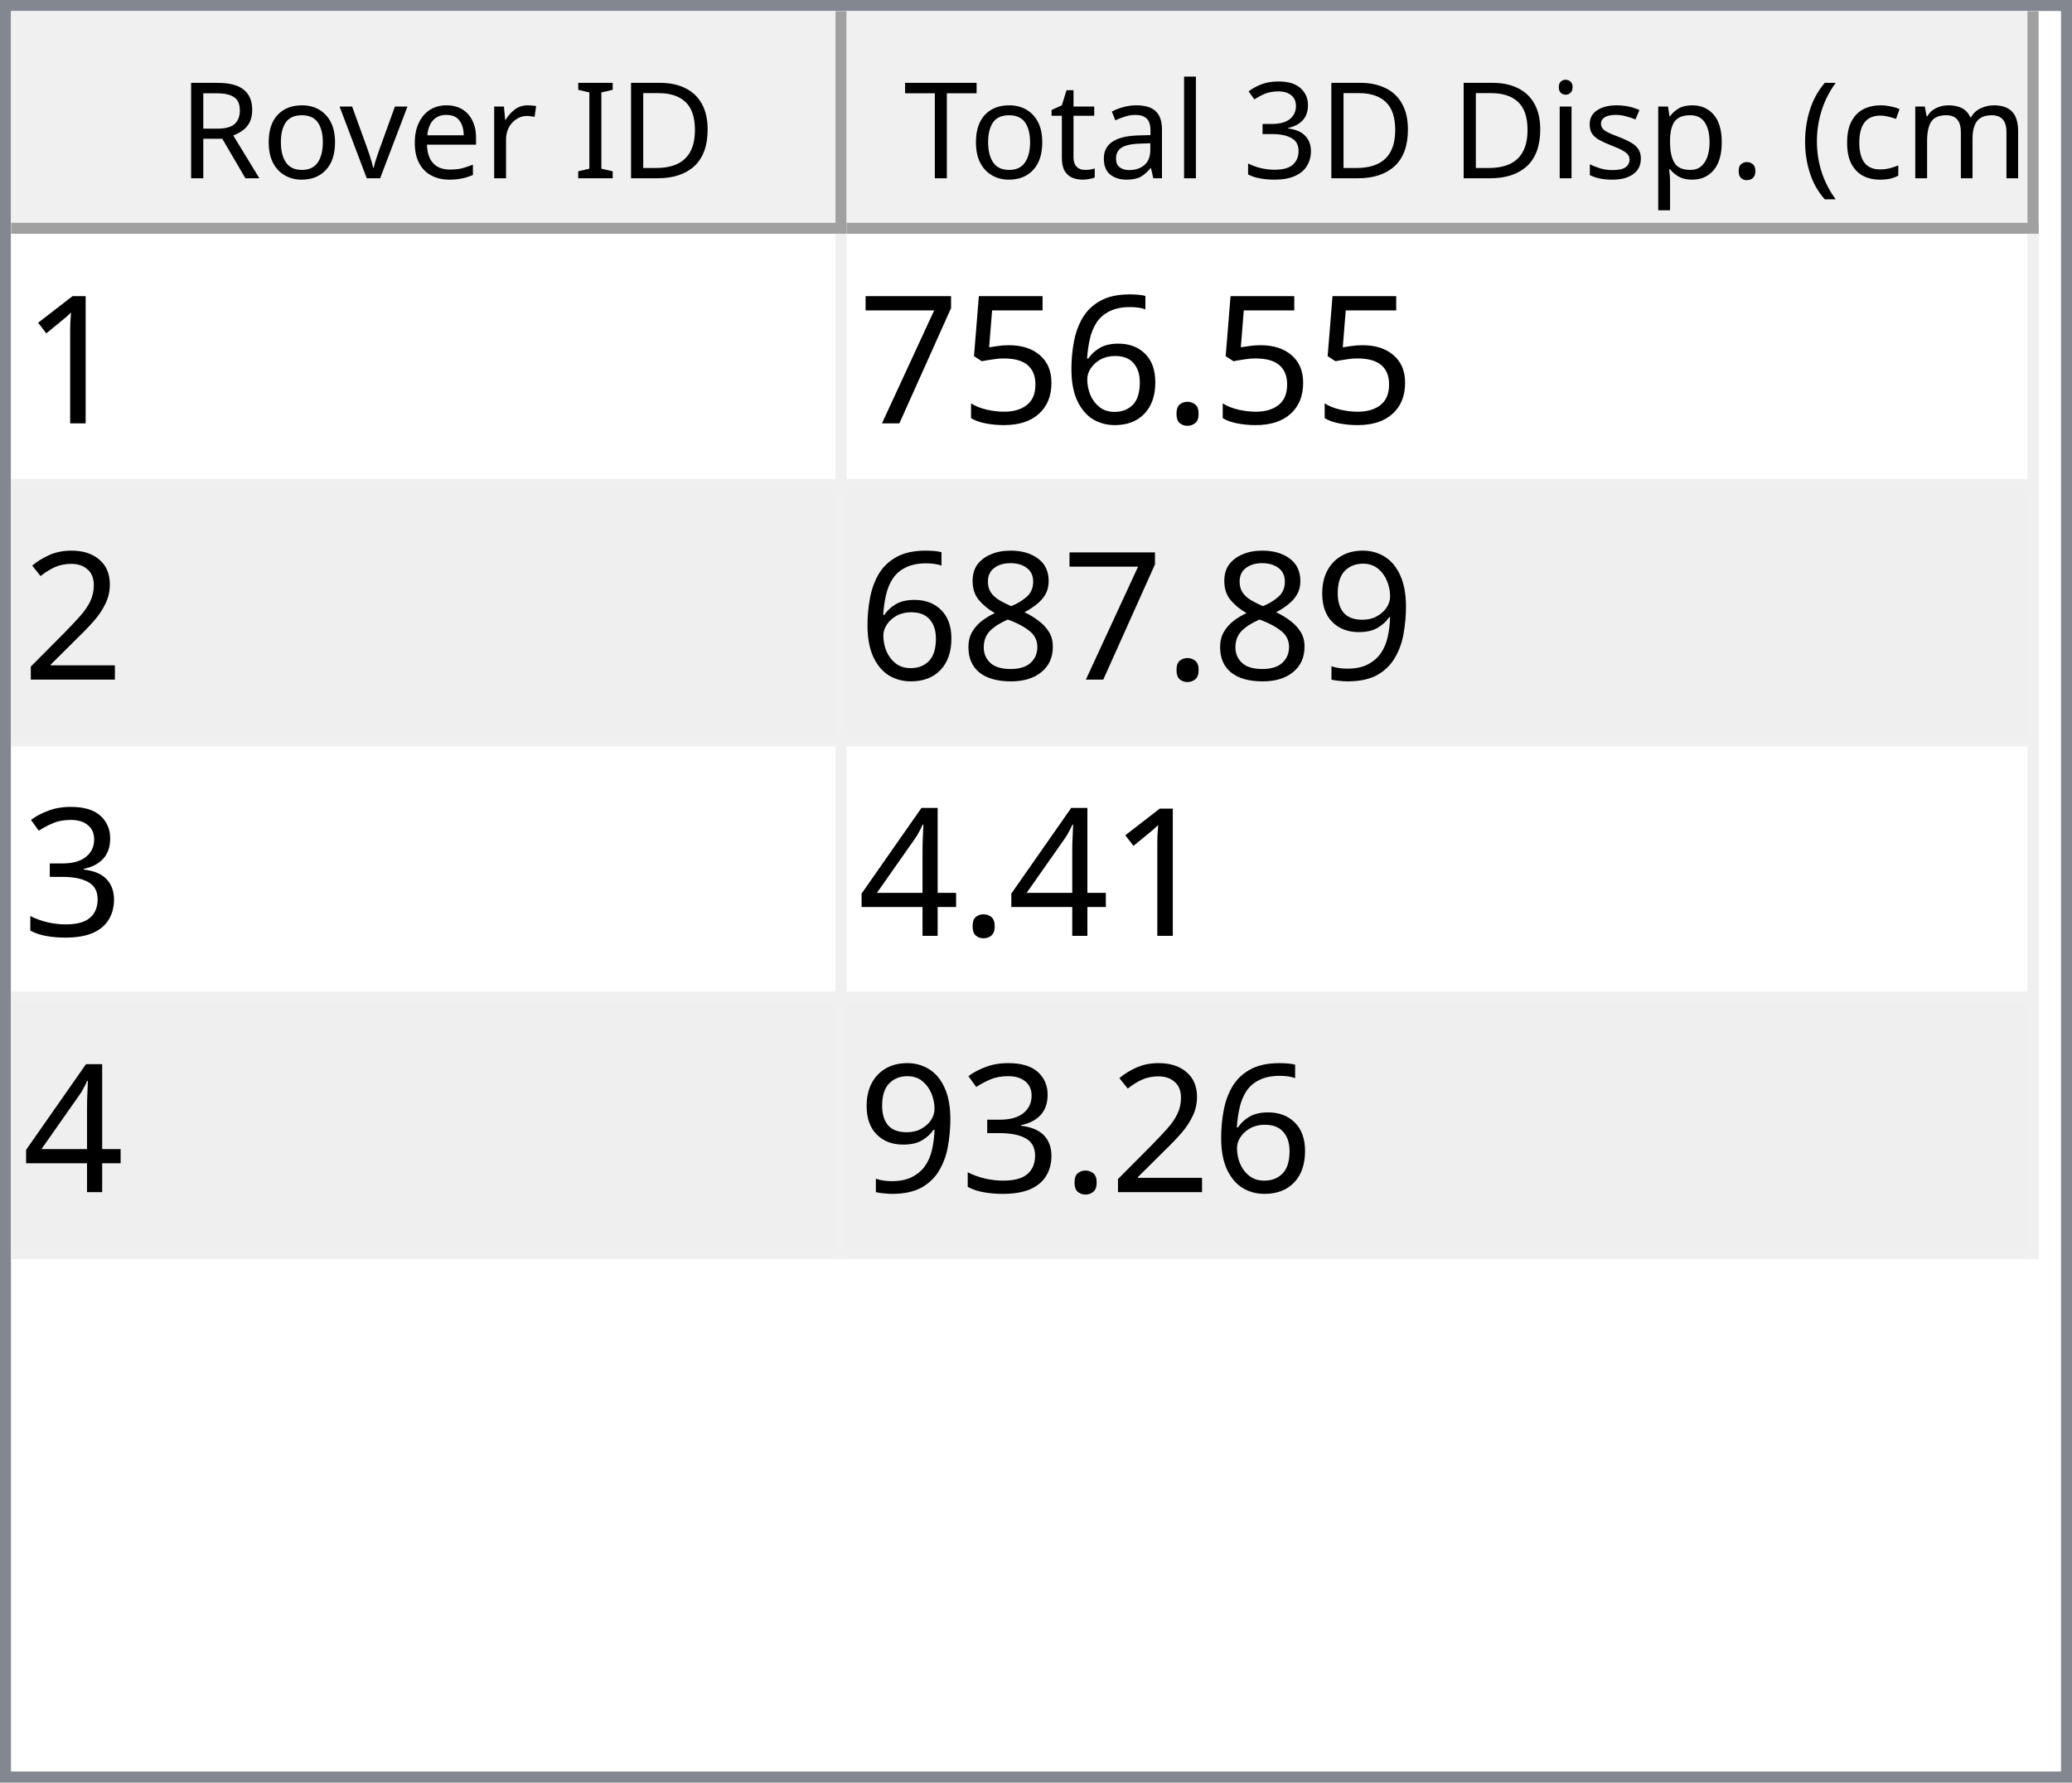
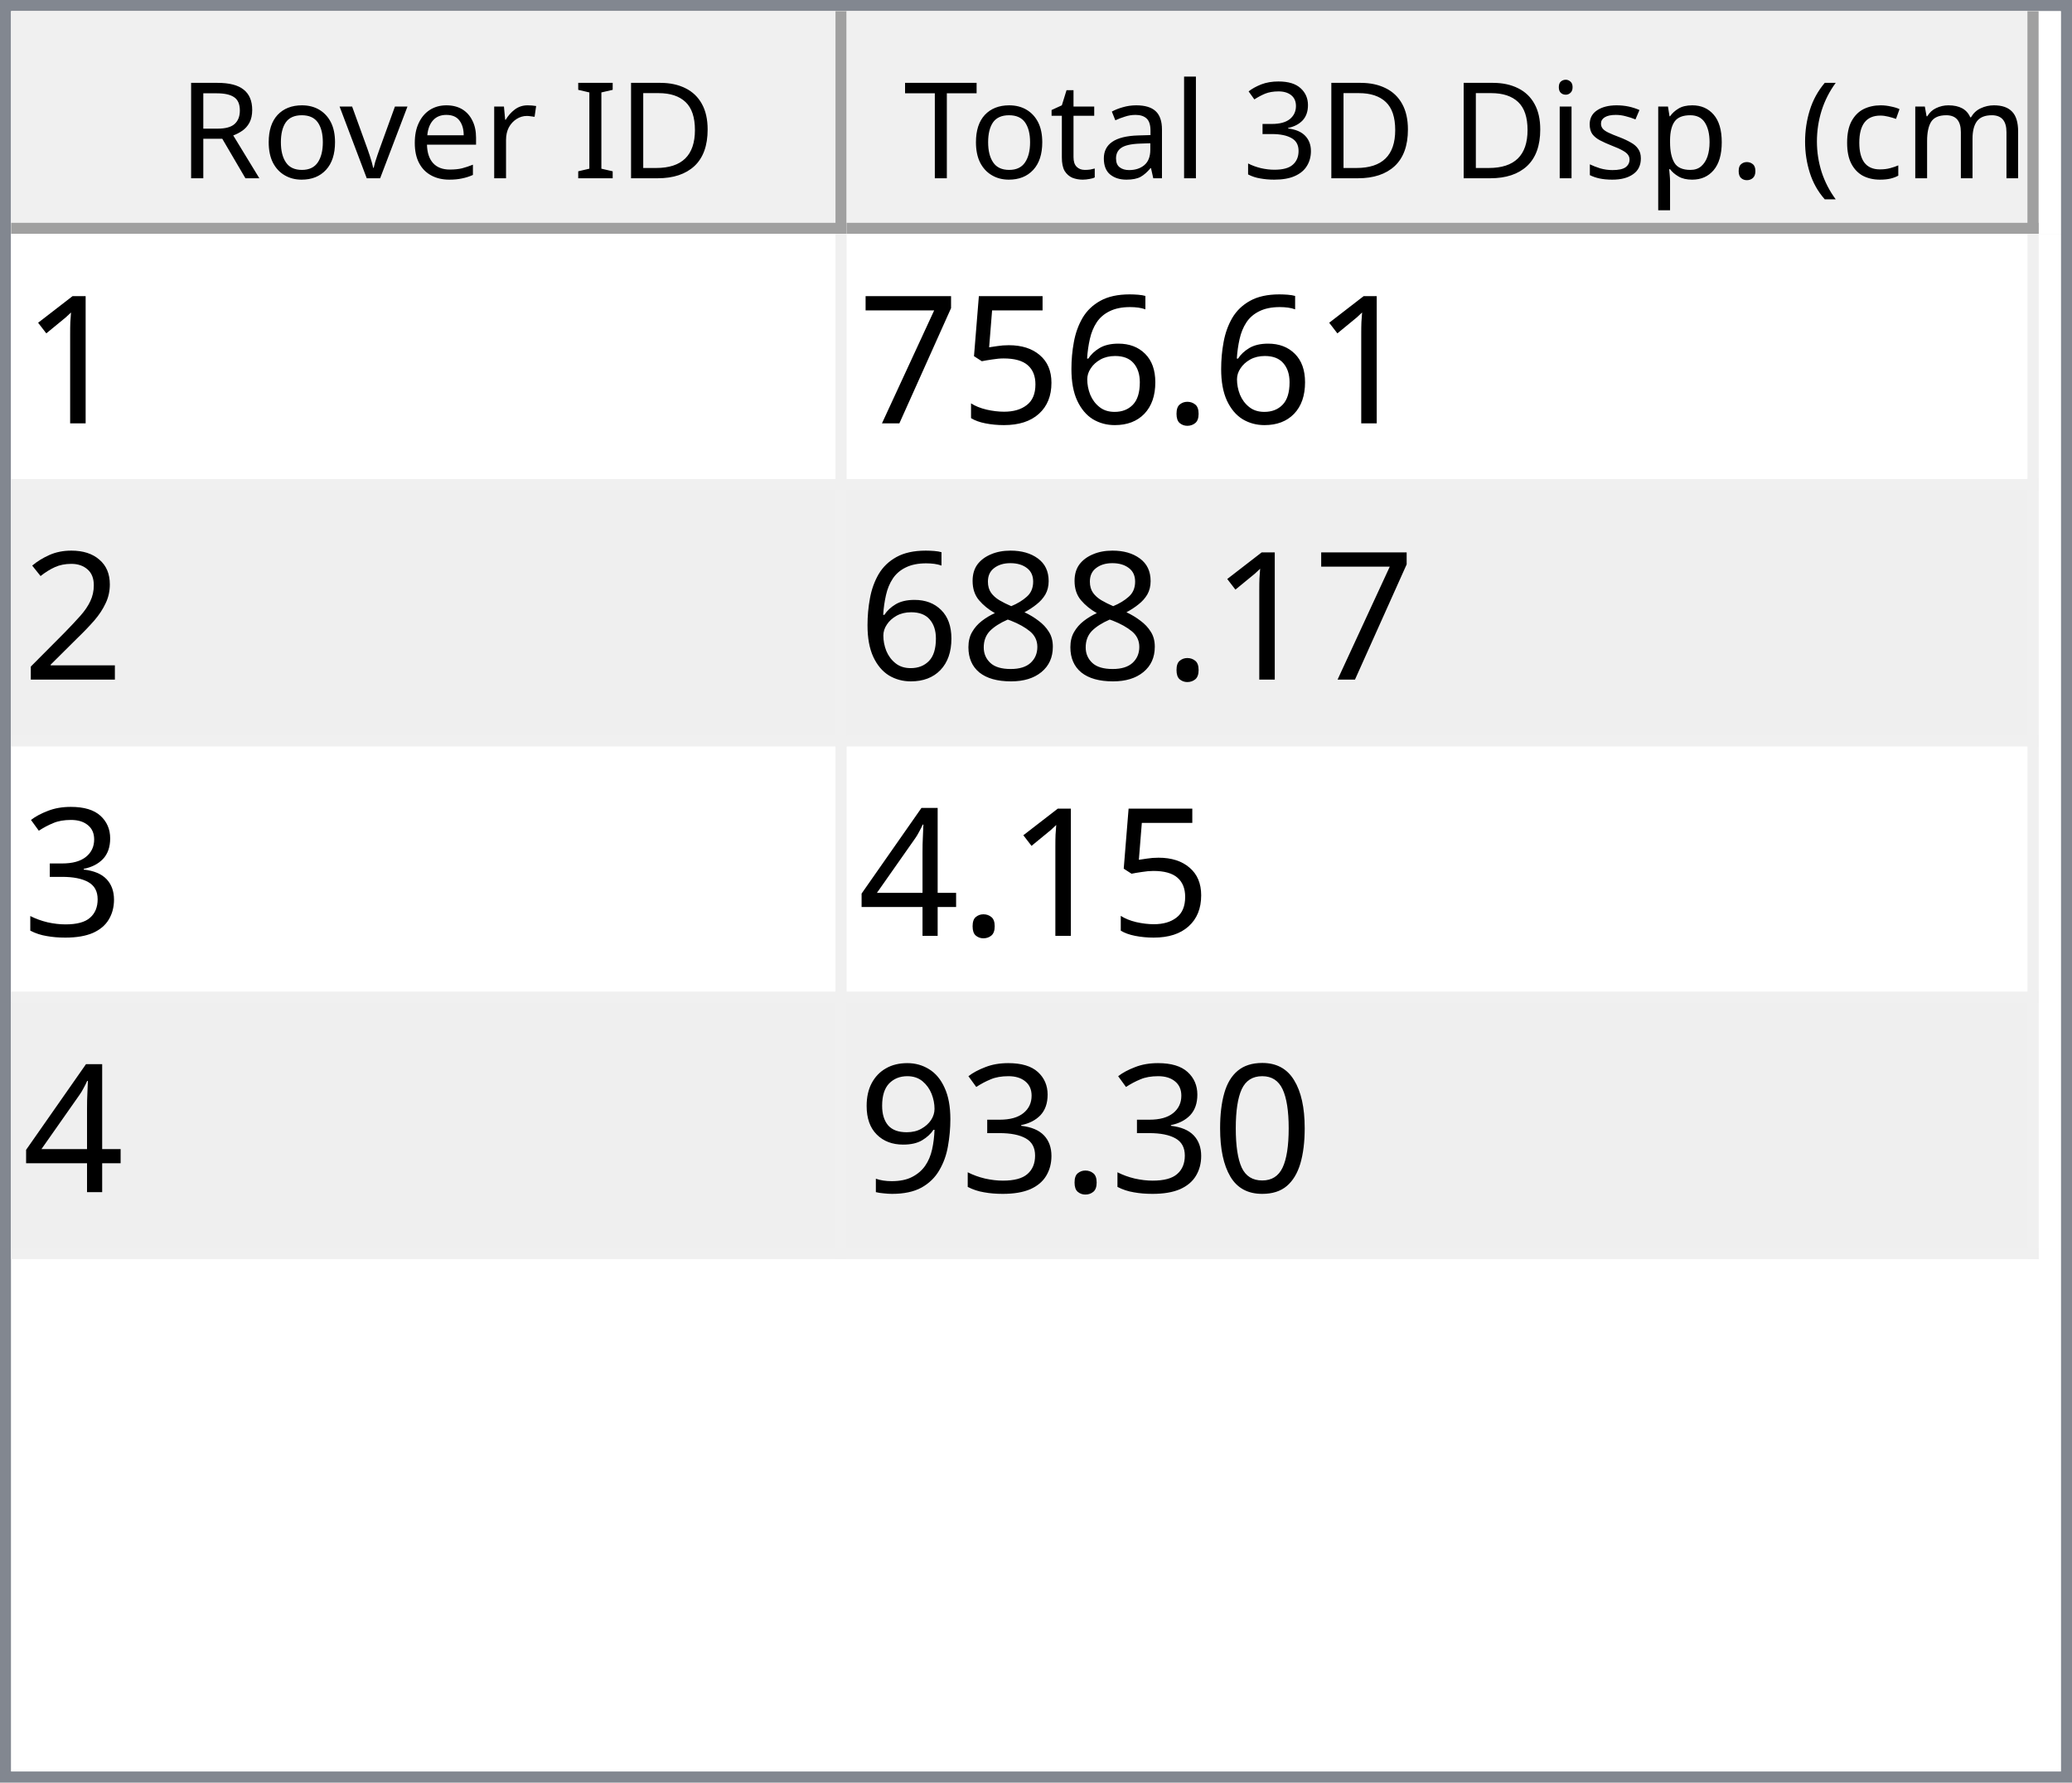
<svg xmlns="http://www.w3.org/2000/svg" style="fill-opacity:1; color-rendering:auto; color-interpolation:auto; text-rendering:auto; stroke:black; stroke-linecap:square; stroke-miterlimit:10; shape-rendering:auto; stroke-opacity:1; fill:black; stroke-dasharray:none; font-weight:normal; stroke-width:1; font-family:'Dialog'; font-style:normal; stroke-linejoin:miter; font-size:12px; stroke-dashoffset:0; image-rendering:auto;" width="186" height="160">
  <defs id="genericDefs" />
  <g>
    <defs id="defs1">
      <clipPath clipPathUnits="userSpaceOnUse" id="clipPath1">
        <path d="M0 0 L186 0 L186 160 L0 160 L0 0 Z" />
      </clipPath>
      <clipPath clipPathUnits="userSpaceOnUse" id="clipPath2">
        <path d="M0 0 L0 160 L186 160 L186 0 Z" />
      </clipPath>
      <clipPath clipPathUnits="userSpaceOnUse" id="clipPath3">
        <path d="M0 0 L0 20 L184 20 L184 0 Z" />
      </clipPath>
      <clipPath clipPathUnits="userSpaceOnUse" id="clipPath4">
        <path d="M0 0 L0 20 L75 20 L75 0 Z" />
      </clipPath>
      <clipPath clipPathUnits="userSpaceOnUse" id="clipPath5">
        <path d="M1 1 L1 19 L74 19 L74 1 Z" />
      </clipPath>
      <clipPath clipPathUnits="userSpaceOnUse" id="clipPath6">
        <path d="M0 0 L0 18 L73 18 L73 0 Z" />
      </clipPath>
      <clipPath clipPathUnits="userSpaceOnUse" id="clipPath7">
        <path d="M-0.5 -0.5 L-0.5 19.5 L74.5 19.5 L74.5 -0.5 Z" />
      </clipPath>
      <clipPath clipPathUnits="userSpaceOnUse" id="clipPath8">
        <path d="M0 0 L0 20 L107 20 L107 0 Z" />
      </clipPath>
      <clipPath clipPathUnits="userSpaceOnUse" id="clipPath9">
        <path d="M1 1 L1 19 L106 19 L106 1 Z" />
      </clipPath>
      <clipPath clipPathUnits="userSpaceOnUse" id="clipPath10">
        <path d="M0 0 L0 18 L105 18 L105 0 Z" />
      </clipPath>
      <clipPath clipPathUnits="userSpaceOnUse" id="clipPath11">
        <path d="M-0.5 -0.5 L-0.5 19.5 L106.5 19.5 L106.5 -0.5 Z" />
      </clipPath>
      <clipPath clipPathUnits="userSpaceOnUse" id="clipPath12">
        <path d="M0 0 L0 138 L184 138 L184 0 Z" />
      </clipPath>
      <clipPath clipPathUnits="userSpaceOnUse" id="clipPath13">
        <path d="M0 0 L0 92 L182 92 L182 0 Z" />
      </clipPath>
      <clipPath clipPathUnits="userSpaceOnUse" id="clipPath14">
        <path d="M-0.5 -0.5 L-0.5 91.5 L181.5 91.5 L181.5 -0.5 Z" />
      </clipPath>
      <clipPath clipPathUnits="userSpaceOnUse" id="clipPath15">
        <path d="M0 0 L0 22 L74 22 L74 0 Z" />
      </clipPath>
      <clipPath clipPathUnits="userSpaceOnUse" id="clipPath16">
        <path d="M0 0 L0 22 L106 22 L106 0 Z" />
      </clipPath>
      <font horiz-adv-x="64.551" id="font1">
        <font-face ascent="107.91" descent="25.098" units-per-em="100" style="font-style:normal; font-family:Segoe UI; font-weight:normal;" />
        <missing-glyph horiz-adv-x="64.551" d="M8.109 0 L8.109 68.266 L56.453 68.266 L56.453 0 L8.109 0 ZM15.328 7.234 L49.219 7.234 L49.219 61.031 L15.328 61.031 L15.328 7.234 Z" />
        <glyph unicode="D" horiz-adv-x="70.117" d="M9.188 0 L9.188 70.016 L28.516 70.016 Q65.531 70.016 65.531 35.891 Q65.531 19.672 55.25 9.836 Q44.969 0 27.734 0 L9.188 0 ZM17.391 62.594 L17.391 7.422 L27.828 7.422 Q41.609 7.422 49.273 14.797 Q56.938 22.172 56.938 35.688 Q56.938 62.594 28.328 62.594 L17.391 62.594 Z" />
        <glyph unicode="I" horiz-adv-x="26.611" d="M17.391 0 L9.188 0 L9.188 70.016 L17.391 70.016 L17.391 0 Z" />
        <glyph unicode=" " horiz-adv-x="27.393" d="" />
        <glyph unicode="r" horiz-adv-x="34.766" d="M34.188 41.891 Q32.078 43.5 28.125 43.5 Q23 43.5 19.555 38.672 Q16.109 33.844 16.109 25.484 L16.109 0 L8.109 0 L8.109 50 L16.109 50 L16.109 39.703 L16.312 39.703 Q18.016 44.969 21.531 47.922 Q25.047 50.875 29.391 50.875 Q32.516 50.875 34.188 50.203 L34.188 41.891 Z" />
        <glyph unicode="e" horiz-adv-x="52.295" d="M48.297 23 L12.984 23 Q13.188 14.656 17.484 10.109 Q21.781 5.562 29.297 5.562 Q37.75 5.562 44.828 11.141 L44.828 3.609 Q38.234 -1.172 27.391 -1.172 Q16.797 -1.172 10.742 5.641 Q4.688 12.453 4.688 24.812 Q4.688 36.469 11.305 43.82 Q17.922 51.172 27.734 51.172 Q37.547 51.172 42.922 44.828 Q48.297 38.484 48.297 27.203 L48.297 23 ZM40.094 29.781 Q40.047 36.719 36.75 40.578 Q33.453 44.438 27.594 44.438 Q21.922 44.438 17.969 40.383 Q14.016 36.328 13.094 29.781 L40.094 29.781 Z" />
        <glyph unicode="v" horiz-adv-x="47.9" d="M47.406 50 L27.484 0 L19.625 0 L0.688 50 L9.469 50 L22.172 13.672 Q23.578 9.672 23.922 6.688 L24.125 6.688 Q24.609 10.453 25.688 13.484 L38.969 50 L47.406 50 Z" />
        <glyph unicode="o" horiz-adv-x="58.594" d="M29 -1.172 Q17.922 -1.172 11.305 5.836 Q4.688 12.844 4.688 24.422 Q4.688 37.016 11.57 44.094 Q18.453 51.172 30.172 51.172 Q41.359 51.172 47.633 44.289 Q53.906 37.406 53.906 25.203 Q53.906 13.234 47.141 6.031 Q40.375 -1.172 29 -1.172 ZM29.594 44.438 Q21.875 44.438 17.383 39.188 Q12.891 33.938 12.891 24.703 Q12.891 15.828 17.43 10.695 Q21.969 5.562 29.594 5.562 Q37.359 5.562 41.531 10.594 Q45.703 15.625 45.703 24.906 Q45.703 34.281 41.531 39.359 Q37.359 44.438 29.594 44.438 Z" />
        <glyph unicode="R" horiz-adv-x="59.814" d="M59.375 0 L49.609 0 L37.891 19.625 Q36.281 22.359 34.766 24.289 Q33.25 26.219 31.664 27.438 Q30.078 28.656 28.25 29.219 Q26.422 29.781 24.125 29.781 L17.391 29.781 L17.391 0 L9.188 0 L9.188 70.016 L30.078 70.016 Q34.672 70.016 38.555 68.867 Q42.438 67.719 45.289 65.375 Q48.141 63.031 49.758 59.547 Q51.375 56.062 51.375 51.375 Q51.375 47.703 50.273 44.656 Q49.172 41.609 47.148 39.211 Q45.125 36.812 42.266 35.133 Q39.406 33.453 35.844 32.516 L35.844 32.328 Q37.594 31.547 38.891 30.547 Q40.188 29.547 41.359 28.18 Q42.531 26.812 43.68 25.078 Q44.828 23.344 46.234 21.047 L59.375 0 ZM17.391 62.594 L17.391 37.203 L28.516 37.203 Q31.594 37.203 34.203 38.133 Q36.812 39.062 38.719 40.797 Q40.625 42.531 41.703 45.047 Q42.781 47.562 42.781 50.688 Q42.781 56.297 39.141 59.445 Q35.5 62.594 28.609 62.594 L17.391 62.594 Z" />
        <glyph unicode=")" horiz-adv-x="30.176" d="M8.297 -15.922 L1.172 -15.922 Q16.406 2.344 16.406 26.812 Q16.406 51.469 1.078 70.016 L8.297 70.016 Q23.531 52.156 23.531 26.703 Q23.531 1.375 8.297 -15.922 Z" />
        <glyph unicode="m" horiz-adv-x="86.133" d="M79.109 0 L71.094 0 L71.094 28.719 Q71.094 37.016 68.531 40.727 Q65.969 44.438 59.906 44.438 Q54.781 44.438 51.195 39.75 Q47.609 35.062 47.609 28.516 L47.609 0 L39.594 0 L39.594 29.688 Q39.594 44.438 28.219 44.438 Q22.953 44.438 19.531 40.016 Q16.109 35.594 16.109 28.516 L16.109 0 L8.109 0 L8.109 50 L16.109 50 L16.109 42.094 L16.312 42.094 Q21.625 51.172 31.844 51.172 Q36.969 51.172 40.773 48.312 Q44.578 45.453 46 40.828 Q51.562 51.172 62.594 51.172 Q79.109 51.172 79.109 30.812 L79.109 0 Z" />
        <glyph unicode="c" horiz-adv-x="46.191" d="M42.188 2.297 Q36.422 -1.172 28.516 -1.172 Q17.828 -1.172 11.258 5.789 Q4.688 12.75 4.688 23.828 Q4.688 36.188 11.766 43.68 Q18.844 51.172 30.672 51.172 Q37.25 51.172 42.281 48.734 L42.281 40.531 Q36.719 44.438 30.375 44.438 Q22.703 44.438 17.797 38.945 Q12.891 33.453 12.891 24.516 Q12.891 15.719 17.508 10.641 Q22.125 5.562 29.891 5.562 Q36.422 5.562 42.188 9.906 L42.188 2.297 Z" />
        <glyph unicode="(" horiz-adv-x="30.176" d="M29.109 -15.922 L21.969 -15.922 Q6.844 1.375 6.844 26.703 Q6.844 52.156 21.969 70.016 L29.203 70.016 Q13.875 51.469 13.875 26.812 Q13.875 2.344 29.109 -15.922 Z" />
        <glyph unicode="." horiz-adv-x="21.68" d="M10.891 -1.078 Q8.641 -1.078 7.055 0.539 Q5.469 2.156 5.469 4.391 Q5.469 6.641 7.055 8.273 Q8.641 9.906 10.891 9.906 Q13.188 9.906 14.797 8.273 Q16.406 6.641 16.406 4.391 Q16.406 2.156 14.797 0.539 Q13.188 -1.078 10.891 -1.078 Z" />
        <glyph unicode="p" horiz-adv-x="58.789" d="M16.312 7.234 L16.109 7.234 L16.109 -23 L8.109 -23 L8.109 50 L16.109 50 L16.109 41.219 L16.312 41.219 Q22.219 51.172 33.594 51.172 Q43.266 51.172 48.688 44.461 Q54.109 37.75 54.109 26.469 Q54.109 13.922 48 6.375 Q41.891 -1.172 31.297 -1.172 Q21.578 -1.172 16.312 7.234 ZM16.109 27.391 L16.109 20.406 Q16.109 14.203 20.141 9.883 Q24.172 5.562 30.375 5.562 Q37.641 5.562 41.773 11.133 Q45.906 16.703 45.906 26.609 Q45.906 34.969 42.047 39.703 Q38.188 44.438 31.594 44.438 Q24.609 44.438 20.359 39.578 Q16.109 34.719 16.109 27.391 Z" />
        <glyph unicode="s" horiz-adv-x="42.432" d="M5.078 1.812 L5.078 10.406 Q11.625 5.562 19.484 5.562 Q30.031 5.562 30.031 12.594 Q30.031 14.594 29.125 15.992 Q28.219 17.391 26.68 18.461 Q25.141 19.531 23.07 20.383 Q21 21.234 18.609 22.172 Q15.281 23.484 12.766 24.828 Q10.25 26.172 8.57 27.859 Q6.891 29.547 6.031 31.695 Q5.172 33.844 5.172 36.719 Q5.172 40.234 6.789 42.945 Q8.406 45.656 11.086 47.484 Q13.766 49.312 17.211 50.242 Q20.656 51.172 24.312 51.172 Q30.812 51.172 35.938 48.922 L35.938 40.828 Q30.422 44.438 23.25 44.438 Q21 44.438 19.195 43.922 Q17.391 43.406 16.094 42.477 Q14.797 41.547 14.086 40.258 Q13.375 38.969 13.375 37.406 Q13.375 35.453 14.086 34.133 Q14.797 32.812 16.164 31.789 Q17.531 30.766 19.484 29.938 Q21.438 29.109 23.922 28.125 Q27.25 26.859 29.883 25.516 Q32.516 24.172 34.375 22.484 Q36.234 20.797 37.234 18.602 Q38.234 16.406 38.234 13.375 Q38.234 9.672 36.602 6.938 Q34.969 4.203 32.234 2.398 Q29.5 0.594 25.93 -0.289 Q22.359 -1.172 18.453 -1.172 Q10.75 -1.172 5.078 1.812 Z" />
        <glyph unicode="i" horiz-adv-x="24.219" d="M12.203 62.703 Q10.062 62.703 8.547 64.164 Q7.031 65.625 7.031 67.875 Q7.031 70.125 8.547 71.609 Q10.062 73.094 12.203 73.094 Q14.406 73.094 15.945 71.609 Q17.484 70.125 17.484 67.875 Q17.484 65.719 15.945 64.211 Q14.406 62.703 12.203 62.703 ZM16.109 0 L8.109 0 L8.109 50 L16.109 50 L16.109 0 Z" />
        <glyph unicode="3" horiz-adv-x="53.906" d="M46.531 19.828 Q46.531 15.094 44.75 11.211 Q42.969 7.328 39.719 4.57 Q36.469 1.812 31.93 0.297 Q27.391 -1.219 21.922 -1.219 Q11.922 -1.219 6 2.594 L6 11.188 Q13.094 5.609 22.219 5.609 Q25.875 5.609 28.828 6.539 Q31.781 7.469 33.906 9.227 Q36.031 10.984 37.18 13.477 Q38.328 15.969 38.328 19.094 Q38.328 32.812 18.797 32.812 L12.984 32.812 L12.984 39.594 L18.5 39.594 Q35.797 39.594 35.797 52.484 Q35.797 64.406 22.609 64.406 Q15.188 64.406 8.688 59.422 L8.688 67.188 Q15.375 71.188 24.609 71.188 Q29 71.188 32.57 69.969 Q36.141 68.75 38.68 66.555 Q41.219 64.359 42.609 61.281 Q44 58.203 44 54.5 Q44 40.672 30.031 36.719 L30.031 36.531 Q33.594 36.141 36.625 34.797 Q39.656 33.453 41.852 31.305 Q44.047 29.156 45.289 26.25 Q46.531 23.344 46.531 19.828 Z" />
        <glyph unicode="l" horiz-adv-x="24.219" d="M16.109 0 L8.109 0 L8.109 74.031 L16.109 74.031 L16.109 0 Z" />
        <glyph unicode="a" horiz-adv-x="50.879" d="M43.891 0 L35.891 0 L35.891 7.812 L35.688 7.812 Q30.469 -1.172 20.312 -1.172 Q12.844 -1.172 8.617 2.781 Q4.391 6.734 4.391 13.281 Q4.391 27.297 20.906 29.594 L35.891 31.688 Q35.891 44.438 25.594 44.438 Q16.547 44.438 9.281 38.281 L9.281 46.484 Q16.656 51.172 26.266 51.172 Q43.891 51.172 43.891 32.516 L43.891 0 ZM35.891 25.297 L23.828 23.641 Q18.266 22.859 15.43 20.875 Q12.594 18.891 12.594 13.875 Q12.594 10.203 15.211 7.883 Q17.828 5.562 22.172 5.562 Q28.125 5.562 32.008 9.742 Q35.891 13.922 35.891 20.312 L35.891 25.297 Z" />
        <glyph unicode="t" horiz-adv-x="33.887" d="M31.297 0.484 Q28.469 -1.078 23.828 -1.078 Q10.688 -1.078 10.688 13.578 L10.688 43.172 L2.094 43.172 L2.094 50 L10.688 50 L10.688 62.203 L18.703 64.797 L18.703 50 L31.297 50 L31.297 43.172 L18.703 43.172 L18.703 14.984 Q18.703 9.969 20.414 7.82 Q22.125 5.672 26.078 5.672 Q29.109 5.672 31.297 7.328 L31.297 0.484 Z" />
        <glyph unicode="T" horiz-adv-x="52.393" d="M50.594 62.594 L30.375 62.594 L30.375 0 L22.172 0 L22.172 62.594 L2 62.594 L2 70.016 L50.594 70.016 L50.594 62.594 Z" />
      </font>
      <font horiz-adv-x="75.0" id="font2">
        <font-face ascent="100.537" descent="21.973" units-per-em="100" style="font-style:normal; font-family:sans-serif; font-weight:normal;" />
        <missing-glyph horiz-adv-x="75.0" d="M12.5 0 L12.5 62.5 L62.5 62.5 L62.5 0 L12.5 0 ZM14.062 1.562 L60.938 1.562 L60.938 60.938 L14.062 60.938 L14.062 1.562 Z" />
        <glyph unicode="1" horiz-adv-x="55.615" d="M37.25 0 L28.469 0 L28.469 56 Q25.297 52.984 20.141 49.953 Q14.984 46.922 10.891 45.406 L10.891 53.906 Q18.266 57.375 23.781 62.305 Q29.297 67.234 31.594 71.875 L37.25 71.875 L37.25 0 Z" />
        <glyph unicode="." horiz-adv-x="27.783" d="M9.078 0 L9.078 10.016 L19.094 10.016 L19.094 0 L9.078 0 Z" />
        <glyph unicode="6" horiz-adv-x="55.615" d="M49.75 54.047 L41.016 53.375 Q39.844 58.547 37.703 60.891 Q34.125 64.656 28.906 64.656 Q24.703 64.656 21.531 62.312 Q17.391 59.281 14.992 53.469 Q12.594 47.656 12.5 36.922 Q15.672 41.75 20.266 44.094 Q24.859 46.438 29.891 46.438 Q38.672 46.438 44.852 39.969 Q51.031 33.5 51.031 23.25 Q51.031 16.5 48.125 10.719 Q45.219 4.938 40.141 1.859 Q35.062 -1.219 28.609 -1.219 Q17.625 -1.219 10.695 6.859 Q3.766 14.938 3.766 33.5 Q3.766 54.25 11.422 63.672 Q18.109 71.875 29.438 71.875 Q37.891 71.875 43.289 67.141 Q48.688 62.406 49.75 54.047 ZM13.875 23.188 Q13.875 18.656 15.797 14.508 Q17.719 10.359 21.188 8.18 Q24.656 6 28.469 6 Q34.031 6 38.039 10.492 Q42.047 14.984 42.047 22.703 Q42.047 30.125 38.086 34.398 Q34.125 38.672 28.125 38.672 Q22.172 38.672 18.023 34.398 Q13.875 30.125 13.875 23.188 Z" />
        <glyph unicode="5" horiz-adv-x="55.615" d="M4.156 18.75 L13.375 19.531 Q14.406 12.797 18.141 9.398 Q21.875 6 27.156 6 Q33.5 6 37.891 10.789 Q42.281 15.578 42.281 23.484 Q42.281 31 38.062 35.352 Q33.844 39.703 27 39.703 Q22.75 39.703 19.336 37.773 Q15.922 35.844 13.969 32.766 L5.719 33.844 L12.641 70.609 L48.25 70.609 L48.25 62.203 L19.672 62.203 L15.828 42.969 Q22.266 47.469 29.344 47.469 Q38.719 47.469 45.164 40.969 Q51.609 34.469 51.609 24.266 Q51.609 14.547 45.953 7.469 Q39.062 -1.219 27.156 -1.219 Q17.391 -1.219 11.211 4.25 Q5.031 9.719 4.156 18.75 Z" />
        <glyph unicode="7" horiz-adv-x="55.615" d="M4.734 62.203 L4.734 70.656 L51.078 70.656 L51.078 63.812 Q44.234 56.547 37.523 44.484 Q30.812 32.422 27.156 19.672 Q24.516 10.688 23.781 0 L14.75 0 Q14.891 8.453 18.062 20.414 Q21.234 32.375 27.172 43.484 Q33.109 54.594 39.797 62.203 L4.734 62.203 Z" />
        <glyph unicode="2" horiz-adv-x="55.615" d="M50.344 8.453 L50.344 0 L3.031 0 Q2.938 3.172 4.047 6.109 Q5.859 10.938 9.836 15.625 Q13.812 20.312 21.344 26.469 Q33.016 36.031 37.117 41.625 Q41.219 47.219 41.219 52.203 Q41.219 57.422 37.477 61.008 Q33.734 64.594 27.734 64.594 Q21.391 64.594 17.578 60.789 Q13.766 56.984 13.719 50.25 L4.688 51.172 Q5.609 61.281 11.664 66.578 Q17.719 71.875 27.938 71.875 Q38.234 71.875 44.242 66.164 Q50.25 60.453 50.25 52 Q50.25 47.703 48.492 43.555 Q46.734 39.406 42.656 34.812 Q38.578 30.219 29.109 22.219 Q21.188 15.578 18.945 13.211 Q16.703 10.844 15.234 8.453 L50.344 8.453 Z" />
-         <glyph unicode="9" horiz-adv-x="55.615" d="M5.469 16.547 L13.922 17.328 Q14.984 11.375 18.016 8.688 Q21.047 6 25.781 6 Q29.828 6 32.883 7.859 Q35.938 9.719 37.891 12.82 Q39.844 15.922 41.164 21.195 Q42.484 26.469 42.484 31.938 Q42.484 32.516 42.438 33.688 Q39.797 29.5 35.234 26.883 Q30.672 24.266 25.344 24.266 Q16.453 24.266 10.305 30.711 Q4.156 37.156 4.156 47.703 Q4.156 58.594 10.578 65.234 Q17 71.875 26.656 71.875 Q33.641 71.875 39.43 68.117 Q45.219 64.359 48.219 57.398 Q51.219 50.438 51.219 37.25 Q51.219 23.531 48.242 15.406 Q45.266 7.281 39.383 3.031 Q33.5 -1.219 25.594 -1.219 Q17.188 -1.219 11.867 3.445 Q6.547 8.109 5.469 16.547 ZM41.453 48.141 Q41.453 55.719 37.43 60.156 Q33.406 64.594 27.734 64.594 Q21.875 64.594 17.531 59.812 Q13.188 55.031 13.188 47.406 Q13.188 40.578 17.312 36.305 Q21.438 32.031 27.484 32.031 Q33.594 32.031 37.523 36.305 Q41.453 40.578 41.453 48.141 Z" />
        <glyph unicode="8" horiz-adv-x="55.615" d="M17.672 38.812 Q12.203 40.828 9.57 44.539 Q6.938 48.25 6.938 53.422 Q6.938 61.234 12.555 66.555 Q18.172 71.875 27.484 71.875 Q36.859 71.875 42.578 66.43 Q48.297 60.984 48.297 53.172 Q48.297 48.188 45.68 44.508 Q43.062 40.828 37.75 38.812 Q44.344 36.672 47.781 31.883 Q51.219 27.094 51.219 20.453 Q51.219 11.281 44.727 5.031 Q38.234 -1.219 27.641 -1.219 Q17.047 -1.219 10.547 5.055 Q4.047 11.328 4.047 20.703 Q4.047 27.688 7.594 32.398 Q11.141 37.109 17.672 38.812 ZM15.922 53.719 Q15.922 48.641 19.195 45.414 Q22.469 42.188 27.688 42.188 Q32.766 42.188 36.016 45.383 Q39.266 48.578 39.266 53.219 Q39.266 58.062 35.914 61.359 Q32.562 64.656 27.594 64.656 Q22.562 64.656 19.242 61.43 Q15.922 58.203 15.922 53.719 ZM13.094 20.656 Q13.094 16.891 14.875 13.375 Q16.656 9.859 20.172 7.93 Q23.688 6 27.734 6 Q34.031 6 38.133 10.055 Q42.234 14.109 42.234 20.359 Q42.234 26.703 38.016 30.859 Q33.797 35.016 27.438 35.016 Q21.234 35.016 17.164 30.914 Q13.094 26.812 13.094 20.656 Z" />
        <glyph unicode="3" horiz-adv-x="55.615" d="M4.203 18.891 L12.984 20.062 Q14.5 12.594 18.141 9.297 Q21.781 6 27 6 Q33.203 6 37.477 10.297 Q41.75 14.594 41.75 20.953 Q41.75 27 37.797 30.93 Q33.844 34.859 27.734 34.859 Q25.25 34.859 21.531 33.891 L22.516 41.609 Q23.391 41.5 23.922 41.5 Q29.547 41.5 34.039 44.43 Q38.531 47.359 38.531 53.469 Q38.531 58.297 35.258 61.477 Q31.984 64.656 26.812 64.656 Q21.688 64.656 18.266 61.43 Q14.844 58.203 13.875 51.766 L5.078 53.328 Q6.688 62.156 12.398 67.016 Q18.109 71.875 26.609 71.875 Q32.469 71.875 37.398 69.359 Q42.328 66.844 44.945 62.5 Q47.562 58.156 47.562 53.266 Q47.562 48.641 45.07 44.828 Q42.578 41.016 37.703 38.766 Q44.047 37.312 47.562 32.695 Q51.078 28.078 51.078 21.141 Q51.078 11.766 44.242 5.25 Q37.406 -1.266 26.953 -1.266 Q17.531 -1.266 11.305 4.352 Q5.078 9.969 4.203 18.891 Z" />
        <glyph unicode="4" horiz-adv-x="55.615" d="M32.328 0 L32.328 17.141 L1.266 17.141 L1.266 25.203 L33.938 71.578 L41.109 71.578 L41.109 25.203 L50.781 25.203 L50.781 17.141 L41.109 17.141 L41.109 0 L32.328 0 ZM32.328 25.203 L32.328 57.469 L9.906 25.203 L32.328 25.203 Z" />
+         <glyph unicode="0" horiz-adv-x="55.615" d="M4.156 35.297 Q4.156 48 6.766 55.742 Q9.375 63.484 14.523 67.68 Q19.672 71.875 27.484 71.875 Q33.25 71.875 37.594 69.555 Q41.938 67.234 44.773 62.867 Q47.609 58.5 49.219 52.227 Q50.828 45.953 50.828 35.297 Q50.828 22.703 48.242 14.969 Q45.656 7.234 40.508 3.008 Q35.359 -1.219 27.484 -1.219 Q17.141 -1.219 11.234 6.203 Q4.156 15.141 4.156 35.297 ZM13.188 35.297 Q13.188 17.672 17.312 11.836 Q21.438 6 27.484 6 Q33.547 6 37.672 11.859 Q41.797 17.719 41.797 35.297 Q41.797 52.984 37.672 58.789 Q33.547 64.594 27.391 64.594 Q21.344 64.594 17.719 59.469 Q13.188 52.938 13.188 35.297 Z" />
+         <glyph unicode="9" horiz-adv-x="55.615" d="M5.469 16.547 L13.922 17.328 Q14.984 11.375 18.016 8.688 Q21.047 6 25.781 6 Q29.828 6 32.883 7.859 Q35.938 9.719 37.891 12.82 Q39.844 15.922 41.164 21.195 Q42.484 26.469 42.484 31.938 Q42.484 32.516 42.438 33.688 Q39.797 29.5 35.234 26.883 Q30.672 24.266 25.344 24.266 Q16.453 24.266 10.305 30.711 Q4.156 37.156 4.156 47.703 Q4.156 58.594 10.578 65.234 Q17 71.875 26.656 71.875 Q33.641 71.875 39.43 68.117 Q45.219 64.359 48.219 57.398 Q51.219 50.438 51.219 37.25 Q51.219 23.531 48.242 15.406 Q45.266 7.281 39.383 3.031 Q33.5 -1.219 25.594 -1.219 Q17.188 -1.219 11.867 3.445 Q6.547 8.109 5.469 16.547 ZM41.453 48.141 Q41.453 55.719 37.43 60.156 Q33.406 64.594 27.734 64.594 Q21.875 64.594 17.531 59.812 Q13.188 55.031 13.188 47.406 Q13.188 40.578 17.312 36.305 Q21.438 32.031 27.484 32.031 Q33.594 32.031 37.523 36.305 Q41.453 40.578 41.453 48.141 Z" />
      </font>
    </defs>
    <g style="fill:white; stroke:white;">
      <rect x="0" y="0" width="186" style="clip-path:url(#clipPath1); stroke:none;" height="160" />
    </g>
    <g style="fill:white; text-rendering:optimizeSpeed; color-rendering:optimizeSpeed; image-rendering:optimizeSpeed; shape-rendering:crispEdges; stroke:white; color-interpolation:sRGB;">
      <rect x="0" width="186" height="160" y="0" style="stroke:none;" />
      <path style="stroke:none;" d="M0 160 L186 160 L186 0 L0 0 Z" />
    </g>
    <g style="fill:rgb(240,240,240); font-family:'Segoe UI'; stroke:rgb(240,240,240);">
      <rect x="0" y="0" width="186" style="clip-path:url(#clipPath2); stroke:none;" height="160" />
    </g>
    <g style="fill:rgb(130,135,144); font-family:'Segoe UI'; stroke:rgb(130,135,144);">
      <path d="M0 0 L186 0 L186 160 L0 160 L0 0 ZM1 1 L185 1 L185 159 L1 159 L1 1 Z" style="fill-rule:evenodd; clip-path:url(#clipPath2); stroke:none;" />
    </g>
    <g style="fill:white; font-family:'Segoe UI'; stroke:white;" transform="translate(1,1)">
      <rect x="0" y="0" width="184" style="clip-path:url(#clipPath3); stroke:none;" height="20" />
    </g>
    <g style="fill:rgb(240,240,240); font-family:'Segoe UI'; stroke:rgb(240,240,240);" transform="translate(1,1)">
      <rect x="0" y="0" width="75" style="clip-path:url(#clipPath4); stroke:none;" height="20" />
    </g>
    <g style="font-family:'Segoe UI';" transform="translate(2,2)">
      <text x="14" xml:space="preserve" y="14" style="clip-path:url(#clipPath6); stroke:none;">Rover ID</text>
    </g>
    <g style="fill:rgb(160,160,160); font-family:'Segoe UI'; stroke:rgb(160,160,160); stroke-linejoin:bevel;" transform="translate(1.5,1.5)">
      <line x1="74" x2="74" y1="0" style="fill:none; clip-path:url(#clipPath7);" y2="19" />
    </g>
    <g style="fill:rgb(160,160,160); font-family:'Segoe UI'; stroke:rgb(160,160,160); stroke-linejoin:bevel;" transform="matrix(1,0,0,1,1,1) translate(0.5,0.5)">
      <line x1="0" x2="74" y1="19" style="fill:none; clip-path:url(#clipPath7);" y2="19" />
    </g>
    <g style="fill:rgb(240,240,240); font-family:'Segoe UI'; stroke:rgb(240,240,240);" transform="translate(76,1)">
      <rect x="0" y="0" width="107" style="clip-path:url(#clipPath8); stroke:none;" height="20" />
    </g>
    <g style="font-family:'Segoe UI';" transform="translate(77,2)">
      <text x="1" xml:space="preserve" y="14" style="clip-path:url(#clipPath10); stroke:none;"> Total 3D Disp. (cm)</text>
    </g>
    <g style="fill:rgb(160,160,160); font-family:'Segoe UI'; stroke:rgb(160,160,160); stroke-linejoin:bevel;" transform="translate(76.5,1.5)">
      <line x1="106" x2="106" y1="0" style="fill:none; clip-path:url(#clipPath11);" y2="19" />
    </g>
    <g style="fill:rgb(160,160,160); font-family:'Segoe UI'; stroke:rgb(160,160,160); stroke-linejoin:bevel;" transform="matrix(1,0,0,1,76,1) translate(0.5,0.5)">
      <line x1="0" x2="106" y1="19" style="fill:none; clip-path:url(#clipPath11);" y2="19" />
    </g>
    <g style="fill:white; font-family:'Segoe UI'; stroke:white;" transform="translate(1,21)">
      <rect x="0" y="0" width="184" style="clip-path:url(#clipPath12); stroke:none;" height="138" />
    </g>
    <g style="fill:rgb(240,240,240); font-size:16px; font-family:sans-serif; stroke:rgb(240,240,240);" transform="translate(1,21)">
      <rect x="0" y="0" width="182" style="clip-path:url(#clipPath13); stroke:none;" height="92" />
      <line transform="translate(0.5,0.5)" x1="0" x2="181" y1="22" style="clip-path:url(#clipPath14); fill:none; stroke-linejoin:bevel;" y2="22" />
    </g>
    <g transform="matrix(1,0,0,1,1,21) translate(0.5,0.5)" style="fill:rgb(240,240,240); font-size:16px; font-family:sans-serif; stroke:rgb(240,240,240); stroke-linejoin:bevel;">
      <line x1="0" x2="181" y1="45" style="fill:none; clip-path:url(#clipPath14);" y2="45" />
    </g>
    <g transform="matrix(1,0,0,1,1,21) translate(0.5,0.5)" style="fill:rgb(240,240,240); font-size:16px; font-family:sans-serif; stroke:rgb(240,240,240); stroke-linejoin:bevel;">
      <line x1="0" x2="181" y1="68" style="fill:none; clip-path:url(#clipPath14);" y2="68" />
    </g>
    <g transform="matrix(1,0,0,1,1,21) translate(0.5,0.5)" style="fill:rgb(240,240,240); font-size:16px; font-family:sans-serif; stroke:rgb(240,240,240); stroke-linejoin:bevel;">
      <line x1="0" x2="181" y1="91" style="fill:none; clip-path:url(#clipPath14);" y2="91" />
    </g>
    <g transform="matrix(1,0,0,1,1,21) translate(0.5,0.5)" style="fill:rgb(240,240,240); font-size:16px; font-family:sans-serif; stroke:rgb(240,240,240); stroke-linejoin:bevel;">
      <line x1="74" x2="74" y1="0" style="fill:none; clip-path:url(#clipPath14);" y2="91" />
    </g>
    <g transform="matrix(1,0,0,1,1,21) translate(0.5,0.5)" style="fill:rgb(240,240,240); font-size:16px; font-family:sans-serif; stroke:rgb(240,240,240); stroke-linejoin:bevel;">
      <line x1="181" x2="181" y1="0" style="fill:none; clip-path:url(#clipPath14);" y2="91" />
    </g>
    <g style="fill:white; font-size:16px; font-family:sans-serif; stroke:white;" transform="matrix(1,0,0,1,1,21)">
      <rect x="0" y="0" width="74" style="clip-path:url(#clipPath15); stroke:none;" height="22" />
      <text x="1" y="17" style="fill:black; clip-path:url(#clipPath15); stroke:none;" xml:space="preserve">1</text>
    </g>
    <g style="fill:white; font-size:16px; font-family:sans-serif; stroke:white;" transform="matrix(1,0,0,1,1,21) translate(75,0)">
      <rect x="0" y="0" width="106" style="clip-path:url(#clipPath16); stroke:none;" height="22" />
-       <text x="1" y="17" style="fill:black; clip-path:url(#clipPath16); stroke:none;" xml:space="preserve">756.55</text>
+       <text x="1" y="17" style="fill:black; clip-path:url(#clipPath16); stroke:none;" xml:space="preserve">756.61</text>
    </g>
    <g style="fill:rgb(239,239,239); font-size:16px; font-family:sans-serif; stroke:rgb(239,239,239);" transform="matrix(1,0,0,1,1,21) translate(0,23)">
      <rect x="0" y="0" width="74" style="clip-path:url(#clipPath15); stroke:none;" height="22" />
      <text x="1" y="17" style="fill:black; clip-path:url(#clipPath15); stroke:none;" xml:space="preserve">2</text>
    </g>
    <g style="fill:rgb(239,239,239); font-size:16px; font-family:sans-serif; stroke:rgb(239,239,239);" transform="matrix(1,0,0,1,1,21) translate(75,23)">
      <rect x="0" y="0" width="106" style="clip-path:url(#clipPath16); stroke:none;" height="22" />
-       <text x="1" y="17" style="fill:black; clip-path:url(#clipPath16); stroke:none;" xml:space="preserve">687.89</text>
+       <text x="1" y="17" style="fill:black; clip-path:url(#clipPath16); stroke:none;" xml:space="preserve">688.17</text>
    </g>
    <g style="fill:white; font-size:16px; font-family:sans-serif; stroke:white;" transform="matrix(1,0,0,1,1,21) translate(0,46)">
      <rect x="0" y="0" width="74" style="clip-path:url(#clipPath15); stroke:none;" height="22" />
      <text x="1" y="17" style="fill:black; clip-path:url(#clipPath15); stroke:none;" xml:space="preserve">3</text>
    </g>
    <g style="fill:white; font-size:16px; font-family:sans-serif; stroke:white;" transform="matrix(1,0,0,1,1,21) translate(75,46)">
      <rect x="0" y="0" width="106" style="clip-path:url(#clipPath16); stroke:none;" height="22" />
-       <text x="1" y="17" style="fill:black; clip-path:url(#clipPath16); stroke:none;" xml:space="preserve">4.41</text>
+       <text x="1" y="17" style="fill:black; clip-path:url(#clipPath16); stroke:none;" xml:space="preserve">4.15</text>
    </g>
    <g style="fill:rgb(239,239,239); font-size:16px; font-family:sans-serif; stroke:rgb(239,239,239);" transform="matrix(1,0,0,1,1,21) translate(0,69)">
      <rect x="0" y="0" width="74" style="clip-path:url(#clipPath15); stroke:none;" height="22" />
      <text x="1" y="17" style="fill:black; clip-path:url(#clipPath15); stroke:none;" xml:space="preserve">4</text>
    </g>
    <g style="fill:rgb(239,239,239); font-size:16px; font-family:sans-serif; stroke:rgb(239,239,239);" transform="matrix(1,0,0,1,1,21) translate(75,69)">
      <rect x="0" y="0" width="106" style="clip-path:url(#clipPath16); stroke:none;" height="22" />
-       <text x="1" y="17" style="fill:black; clip-path:url(#clipPath16); stroke:none;" xml:space="preserve">93.26</text>
+       <text x="1" y="17" style="fill:black; clip-path:url(#clipPath16); stroke:none;" xml:space="preserve">93.30</text>
    </g>
  </g>
</svg>
